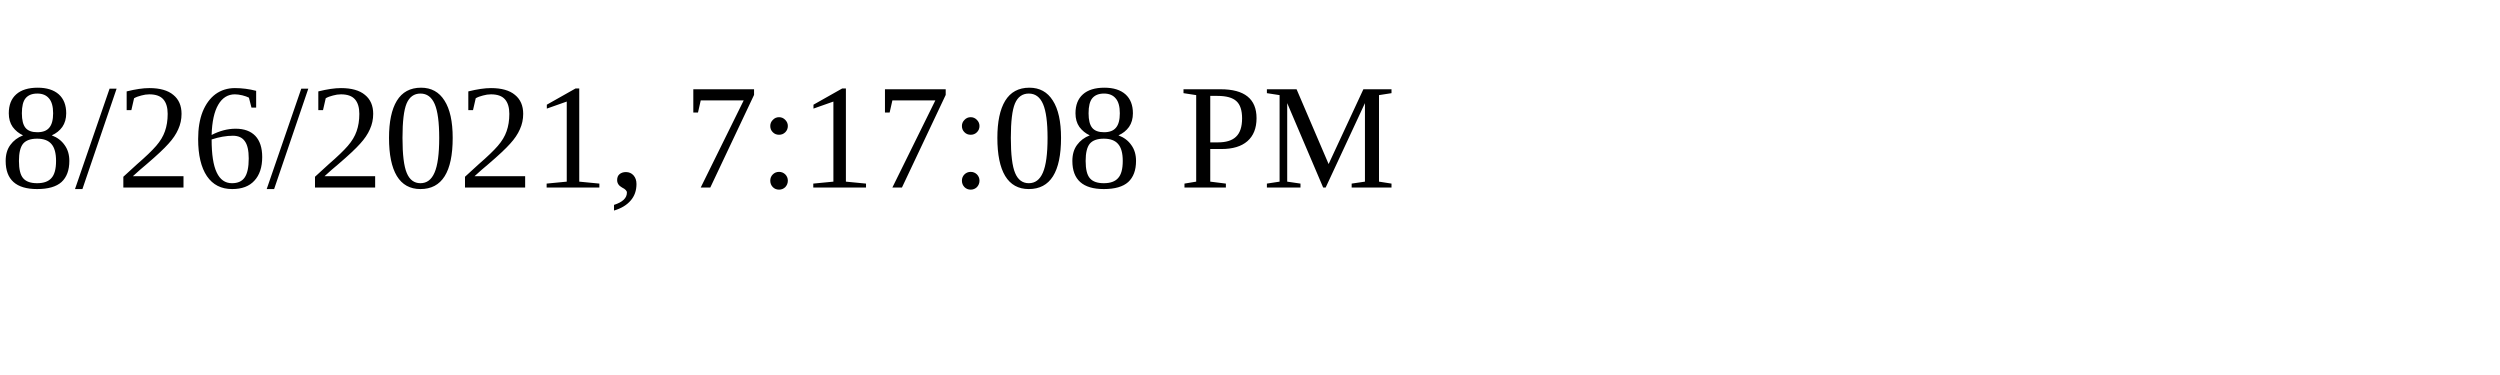
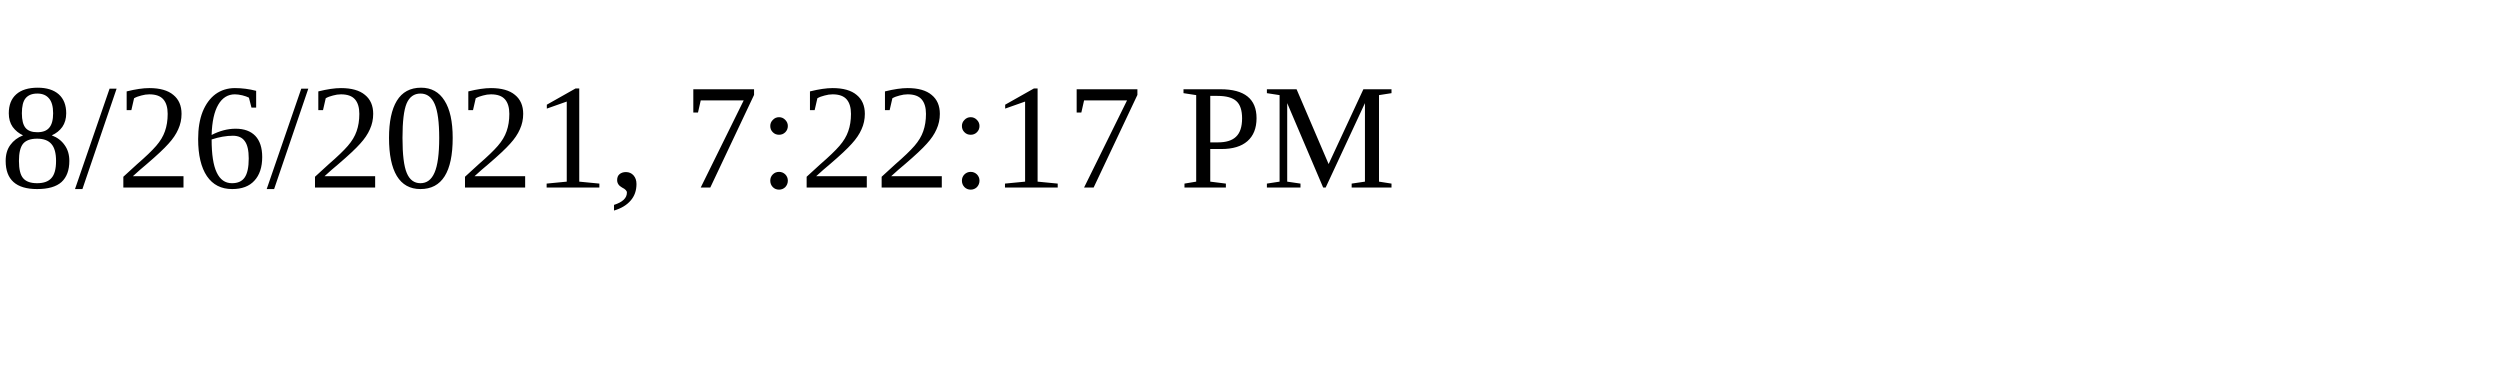
<svg xmlns="http://www.w3.org/2000/svg" height="30" width="200">
-   <text x="0" y="15">8/26/2021, 7:17:08 PM</text>
+   <text x="0" y="15">8/26/2021, 7:22:17 PM</text>
</svg>
